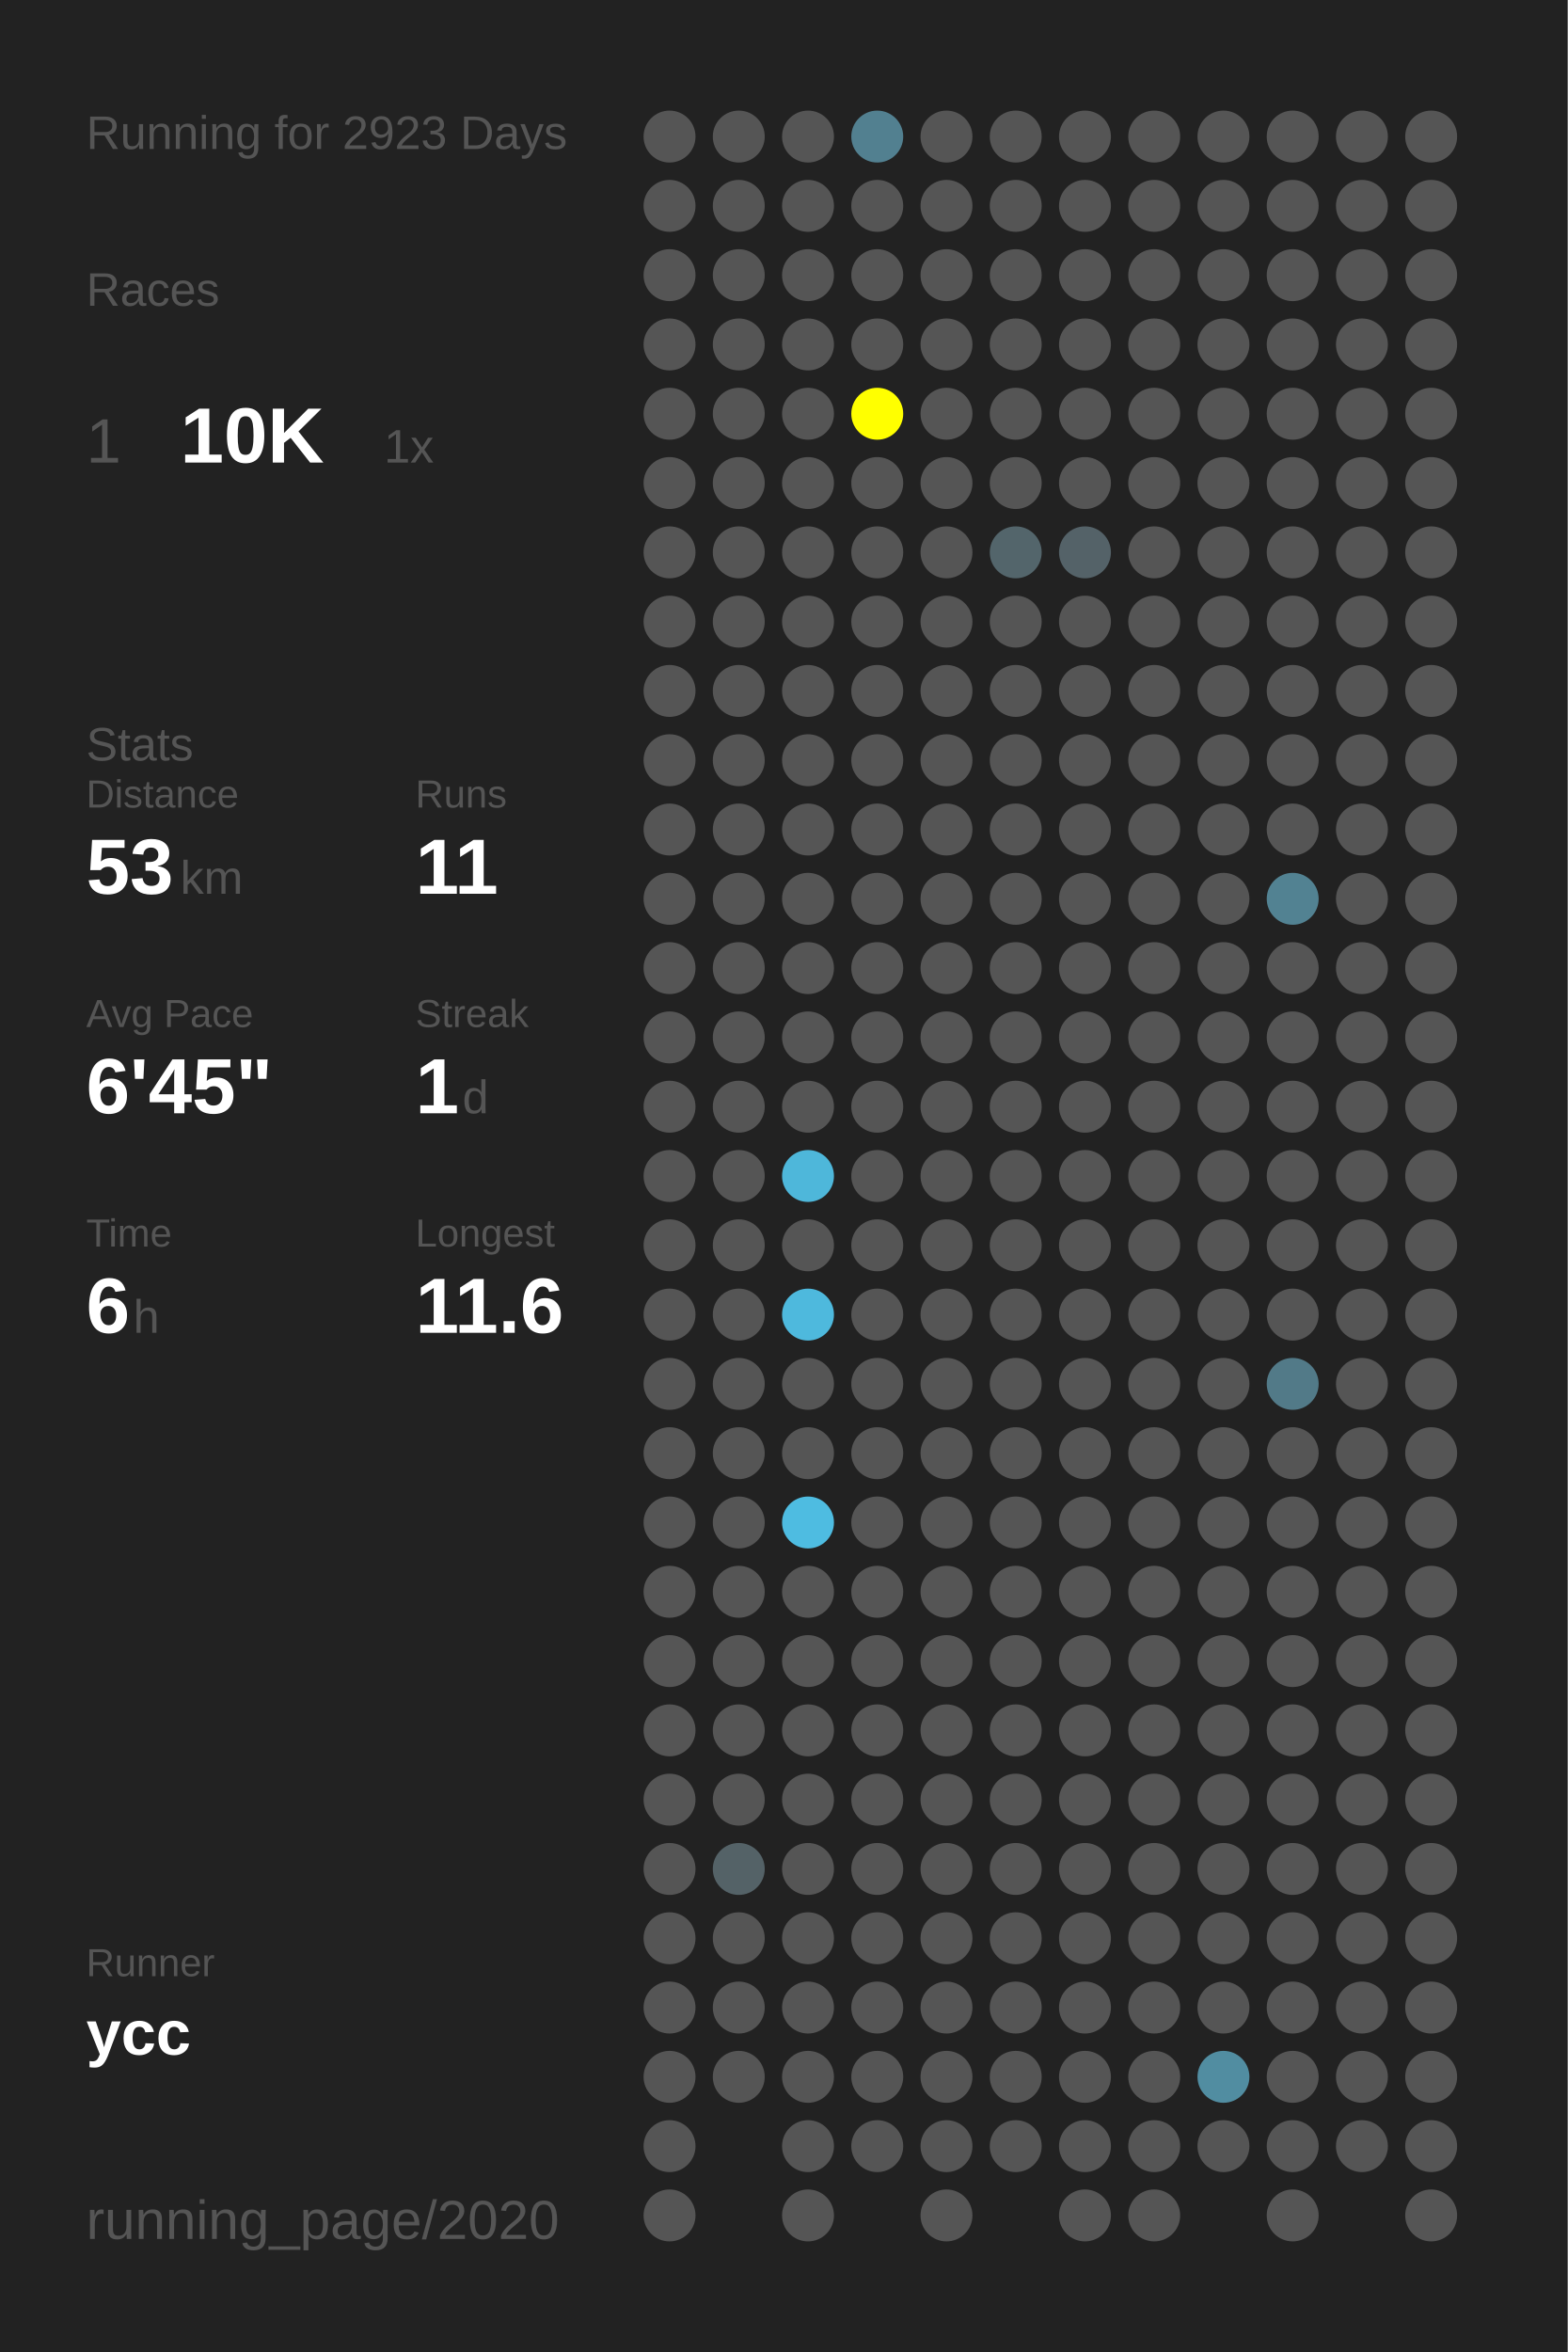
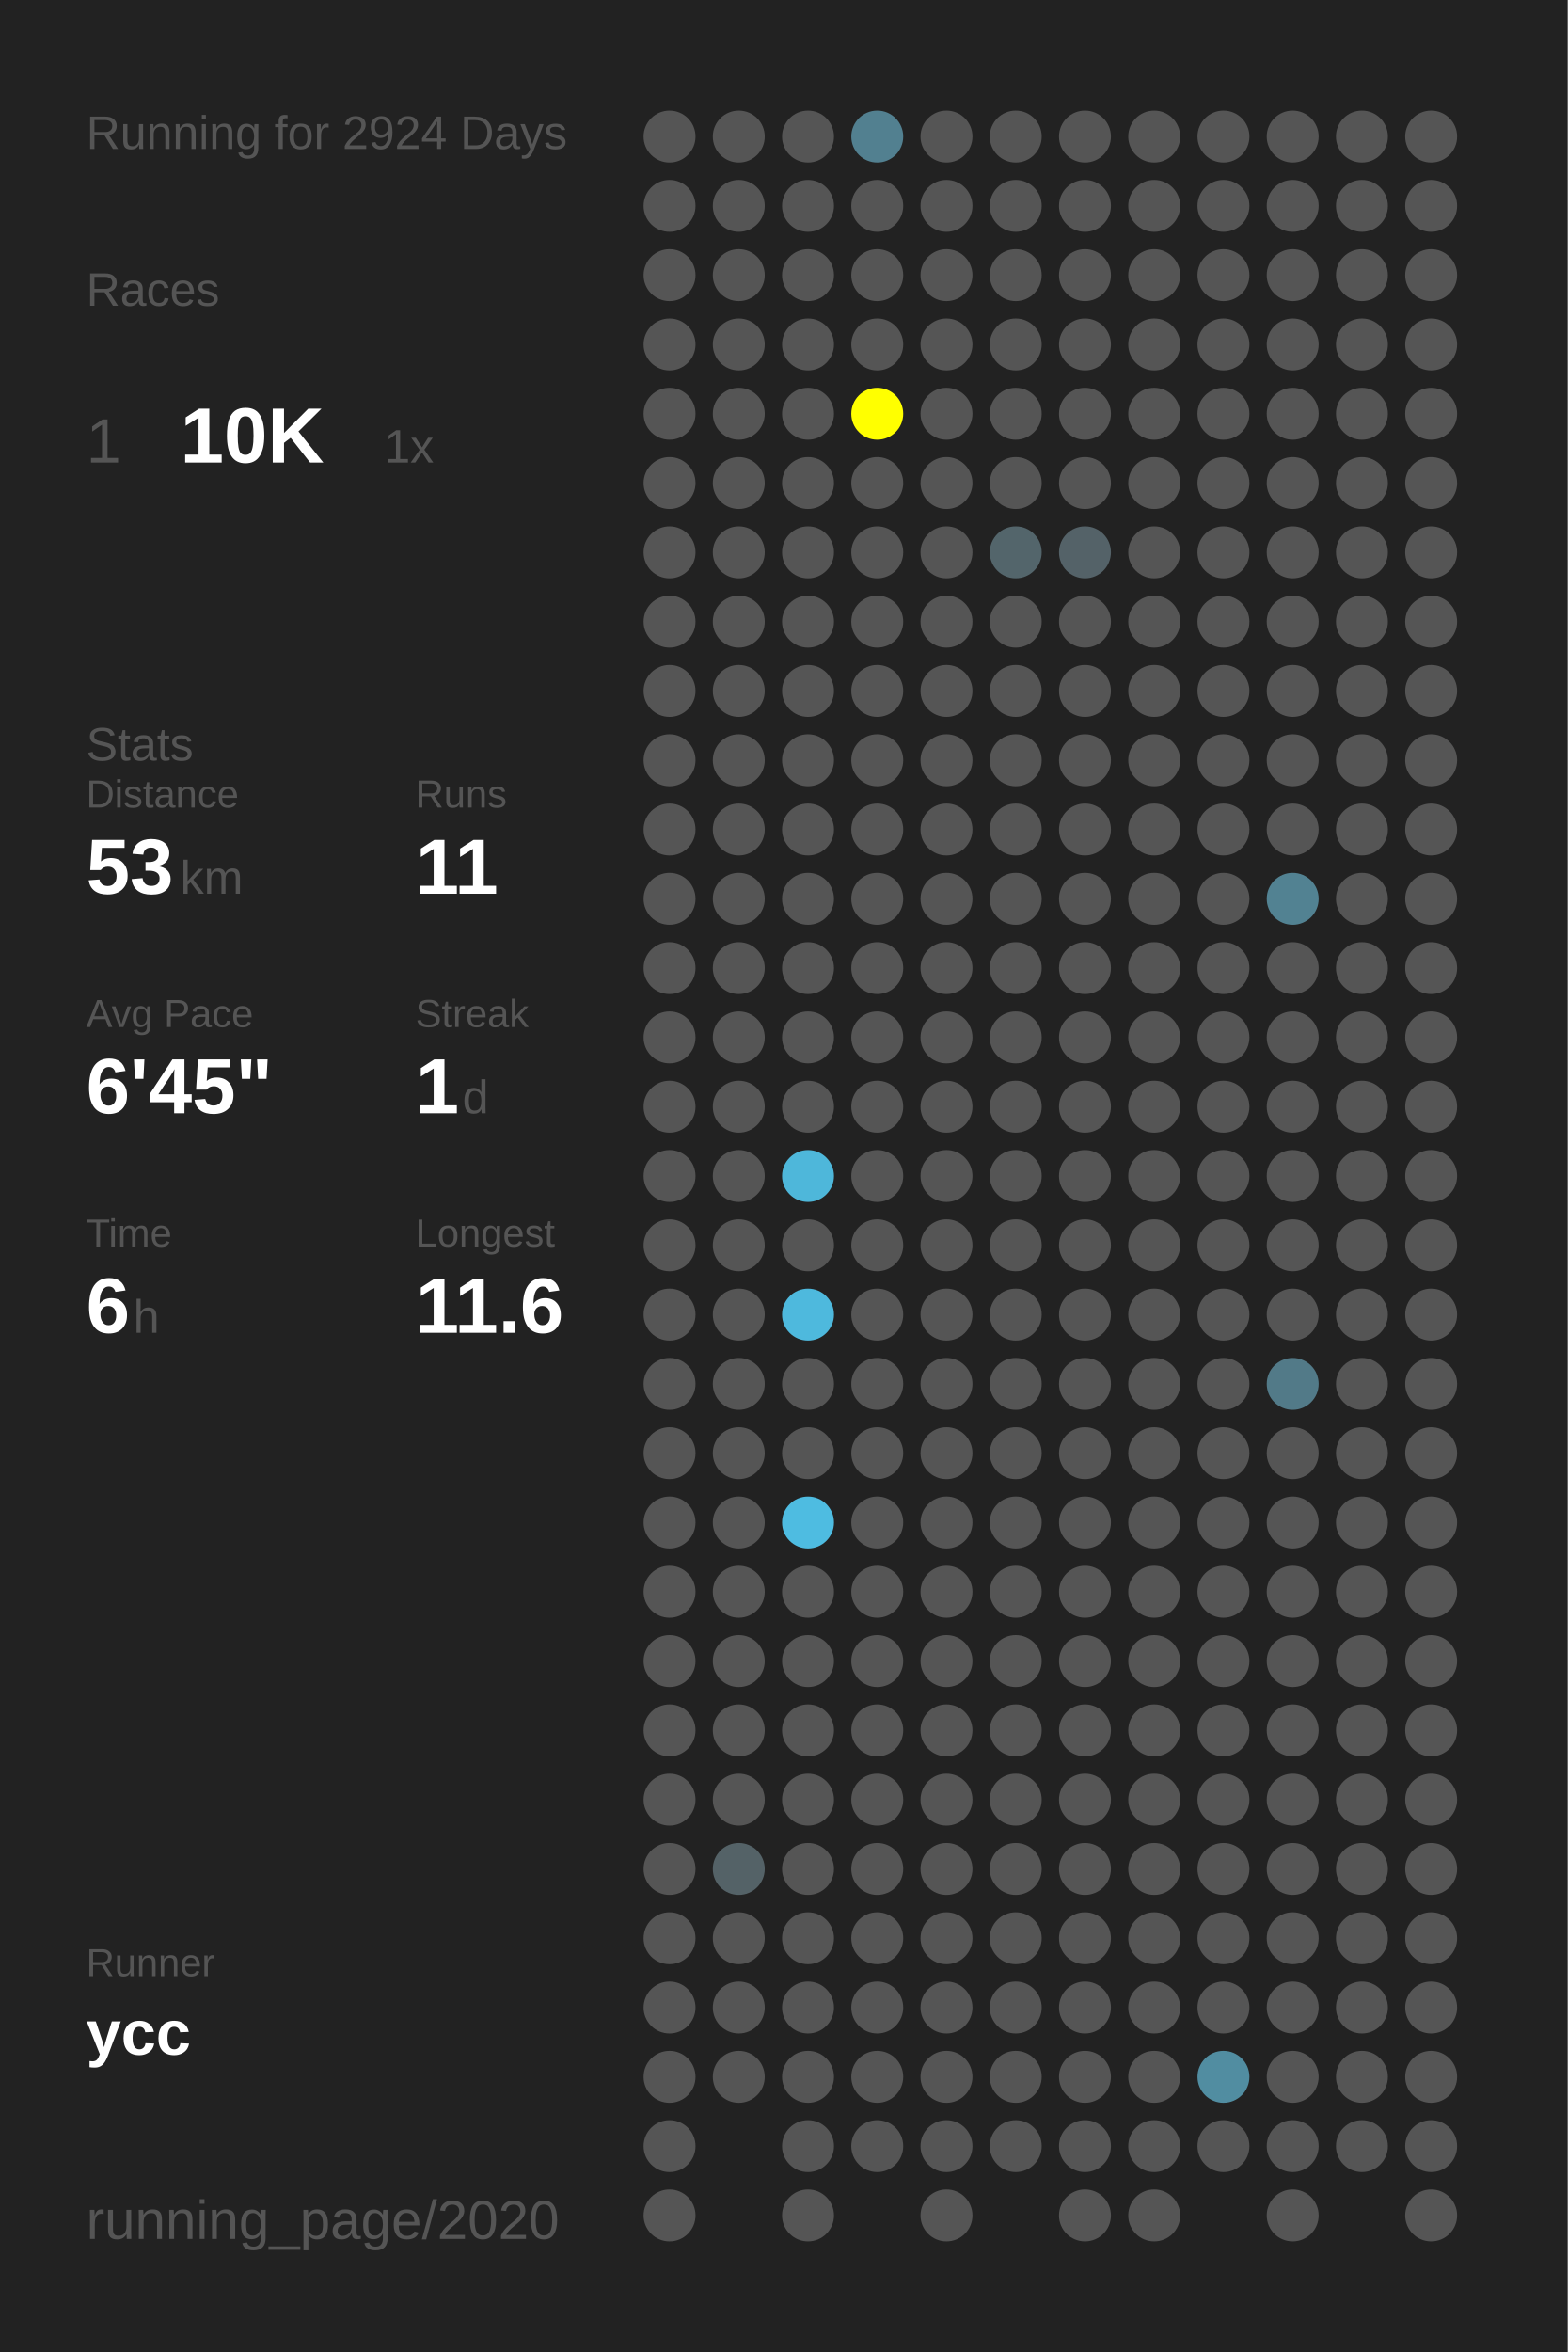
<svg xmlns="http://www.w3.org/2000/svg" baseProfile="full" height="300mm" version="1.1" viewBox="0,0,200,300" width="200mm">
  <defs />
  <rect fill="#222222" height="300" width="200" x="0" y="0" />
-   <text fill="#555555" style="font-size:6px; font-family:Arial;" x="11" y="19">Running for 2923 Days</text>
+   <text fill="#555555" style="font-size:6px; font-family:Arial;" x="11" y="19">Running for 2924 Days</text>
  <text fill="#555555" style="font-size:6px; font-family:Arial;" x="11" y="39">Races</text>
  <text fill="#555555" style="font-size:8px; font-family:Arial;" x="11" y="59">1</text>
  <text fill="#FFFFFF" style="font-size:10px; font-family:Arial; font-weight:bold;" x="23" y="59">10K</text>
  <text fill="#555555" style="font-size:6px; font-family:Arial;" x="49" y="59">1x</text>
  <text fill="#555555" style="font-size:6px; font-family:Arial;" x="11" y="97">Stats</text>
  <text fill="#555555" style="font-size:5px; font-family:Arial;" x="11" y="103">Distance</text>
  <text fill="#FFFFFF" style="font-size:10px; font-family:Arial; font-weight:bold;" x="11" y="114">53</text>
  <text fill="#555555" style="font-size:6px; font-family:Arial;" x="23" y="114">km</text>
  <text fill="#555555" style="font-size:5px; font-family:Arial;" x="53" y="103">Runs</text>
  <text fill="#FFFFFF" style="font-size:10px; font-family:Arial; font-weight:bold;" x="53" y="114">11</text>
  <text fill="#555555" style="font-size:5px; font-family:Arial;" x="11" y="131">Avg Pace</text>
  <text fill="#FFFFFF" style="font-size:10px; font-family:Arial; font-weight:bold;" x="11" y="142">6'45"</text>
  <text fill="#555555" style="font-size:5px; font-family:Arial;" x="53" y="131">Streak</text>
  <text fill="#FFFFFF" style="font-size:10px; font-family:Arial; font-weight:bold;" x="53" y="142">1</text>
  <text fill="#555555" style="font-size:6px; font-family:Arial;" x="59" y="142">d</text>
  <text fill="#555555" style="font-size:5px; font-family:Arial;" x="11" y="159">Time</text>
  <text fill="#FFFFFF" style="font-size:10px; font-family:Arial; font-weight:bold;" x="11" y="170">6</text>
  <text fill="#555555" style="font-size:6px; font-family:Arial;" x="17" y="170">h</text>
  <text fill="#555555" style="font-size:5px; font-family:Arial;" x="53" y="159">Longest</text>
  <text fill="#FFFFFF" style="font-size:10px; font-family:Arial; font-weight:bold;" x="53" y="170">11.6</text>
  <text fill="#555555" style="font-size:5px; font-family:Arial;" x="11" y="252.065">Runner</text>
  <text fill="#FFFFFF" style="font-size:8px; font-family:Arial; font-weight:bold;" x="11" y="262.065">ycc</text>
  <text fill="#555555" style="font-size:7px; font-family:Arial;" x="11" y="285.581">running_page/2020</text>
  <circle cx="85.417" cy="17.419" fill="#555555" r="3.312" />
  <circle cx="85.417" cy="26.258" fill="#555555" r="3.312" />
  <circle cx="85.417" cy="35.097" fill="#555555" r="3.312" />
  <circle cx="85.417" cy="43.935" fill="#555555" r="3.312" />
  <circle cx="85.417" cy="52.774" fill="#555555" r="3.312" />
  <circle cx="85.417" cy="61.613" fill="#555555" r="3.312" />
  <circle cx="85.417" cy="70.452" fill="#555555" r="3.312" />
  <circle cx="85.417" cy="79.29" fill="#555555" r="3.312" />
  <circle cx="85.417" cy="88.129" fill="#555555" r="3.312" />
  <circle cx="85.417" cy="96.968" fill="#555555" r="3.312" />
  <circle cx="85.417" cy="105.806" fill="#555555" r="3.312" />
  <circle cx="85.417" cy="114.645" fill="#555555" r="3.312" />
  <circle cx="85.417" cy="123.484" fill="#555555" r="3.312" />
  <circle cx="85.417" cy="132.323" fill="#555555" r="3.312" />
  <circle cx="85.417" cy="141.161" fill="#555555" r="3.312" />
  <circle cx="85.417" cy="150" fill="#555555" r="3.312" />
  <circle cx="85.417" cy="158.839" fill="#555555" r="3.312" />
  <circle cx="85.417" cy="167.677" fill="#555555" r="3.312" />
  <circle cx="85.417" cy="176.516" fill="#555555" r="3.312" />
  <circle cx="85.417" cy="185.355" fill="#555555" r="3.312" />
  <circle cx="85.417" cy="194.194" fill="#555555" r="3.312" />
  <circle cx="85.417" cy="203.032" fill="#555555" r="3.312" />
  <circle cx="85.417" cy="211.871" fill="#555555" r="3.312" />
  <circle cx="85.417" cy="220.71" fill="#555555" r="3.312" />
  <circle cx="85.417" cy="229.548" fill="#555555" r="3.312" />
  <circle cx="85.417" cy="238.387" fill="#555555" r="3.312" />
  <circle cx="85.417" cy="247.226" fill="#555555" r="3.312" />
  <circle cx="85.417" cy="256.065" fill="#555555" r="3.312" />
  <circle cx="85.417" cy="264.903" fill="#555555" r="3.312" />
  <circle cx="85.417" cy="273.742" fill="#555555" r="3.312" />
  <circle cx="85.417" cy="282.581" fill="#555555" r="3.312" />
  <circle cx="94.25" cy="17.419" fill="#555555" r="3.312" />
  <circle cx="94.25" cy="26.258" fill="#555555" r="3.312" />
  <circle cx="94.25" cy="35.097" fill="#555555" r="3.312" />
  <circle cx="94.25" cy="43.935" fill="#555555" r="3.312" />
  <circle cx="94.25" cy="52.774" fill="#555555" r="3.312" />
  <circle cx="94.25" cy="61.613" fill="#555555" r="3.312" />
  <circle cx="94.25" cy="70.452" fill="#555555" r="3.312" />
  <circle cx="94.25" cy="79.29" fill="#555555" r="3.312" />
  <circle cx="94.25" cy="88.129" fill="#555555" r="3.312" />
  <circle cx="94.25" cy="96.968" fill="#555555" r="3.312" />
  <circle cx="94.25" cy="105.806" fill="#555555" r="3.312" />
  <circle cx="94.25" cy="114.645" fill="#555555" r="3.312" />
  <circle cx="94.25" cy="123.484" fill="#555555" r="3.312" />
  <circle cx="94.25" cy="132.323" fill="#555555" r="3.312" />
  <circle cx="94.25" cy="141.161" fill="#555555" r="3.312" />
  <circle cx="94.25" cy="150" fill="#555555" r="3.312" />
  <circle cx="94.25" cy="158.839" fill="#555555" r="3.312" />
  <circle cx="94.25" cy="167.677" fill="#555555" r="3.312" />
  <circle cx="94.25" cy="176.516" fill="#555555" r="3.312" />
  <circle cx="94.25" cy="185.355" fill="#555555" r="3.312" />
  <circle cx="94.25" cy="194.194" fill="#555555" r="3.312" />
  <circle cx="94.25" cy="203.032" fill="#555555" r="3.312" />
  <circle cx="94.25" cy="211.871" fill="#555555" r="3.312" />
  <circle cx="94.25" cy="220.71" fill="#555555" r="3.312" />
  <circle cx="94.25" cy="229.548" fill="#555555" r="3.312" />
  <circle cx="94.25" cy="238.387" fill="#546267" r="3.312" />
  <circle cx="94.25" cy="247.226" fill="#555555" r="3.312" />
  <circle cx="94.25" cy="256.065" fill="#555555" r="3.312" />
  <circle cx="94.25" cy="264.903" fill="#555555" r="3.312" />
  <circle cx="103.083" cy="17.419" fill="#555555" r="3.312" />
  <circle cx="103.083" cy="26.258" fill="#555555" r="3.312" />
  <circle cx="103.083" cy="35.097" fill="#555555" r="3.312" />
  <circle cx="103.083" cy="43.935" fill="#555555" r="3.312" />
  <circle cx="103.083" cy="52.774" fill="#555555" r="3.312" />
  <circle cx="103.083" cy="61.613" fill="#555555" r="3.312" />
  <circle cx="103.083" cy="70.452" fill="#555555" r="3.312" />
  <circle cx="103.083" cy="79.29" fill="#555555" r="3.312" />
  <circle cx="103.083" cy="88.129" fill="#555555" r="3.312" />
  <circle cx="103.083" cy="96.968" fill="#555555" r="3.312" />
  <circle cx="103.083" cy="105.806" fill="#555555" r="3.312" />
  <circle cx="103.083" cy="114.645" fill="#555555" r="3.312" />
  <circle cx="103.083" cy="123.484" fill="#555555" r="3.312" />
  <circle cx="103.083" cy="132.323" fill="#555555" r="3.312" />
  <circle cx="103.083" cy="141.161" fill="#555555" r="3.312" />
  <circle cx="103.083" cy="150" fill="#4eb7da" r="3.312" />
  <circle cx="103.083" cy="158.839" fill="#555555" r="3.312" />
  <circle cx="103.083" cy="167.677" fill="#4eb9dd" r="3.312" />
  <circle cx="103.083" cy="176.516" fill="#555555" r="3.312" />
  <circle cx="103.083" cy="185.355" fill="#555555" r="3.312" />
  <circle cx="103.083" cy="194.194" fill="#4ebce1" r="3.312" />
  <circle cx="103.083" cy="203.032" fill="#555555" r="3.312" />
  <circle cx="103.083" cy="211.871" fill="#555555" r="3.312" />
  <circle cx="103.083" cy="220.71" fill="#555555" r="3.312" />
  <circle cx="103.083" cy="229.548" fill="#555555" r="3.312" />
  <circle cx="103.083" cy="238.387" fill="#555555" r="3.312" />
  <circle cx="103.083" cy="247.226" fill="#555555" r="3.312" />
  <circle cx="103.083" cy="256.065" fill="#555555" r="3.312" />
  <circle cx="103.083" cy="264.903" fill="#555555" r="3.312" />
  <circle cx="103.083" cy="273.742" fill="#555555" r="3.312" />
  <circle cx="103.083" cy="282.581" fill="#555555" r="3.312" />
  <circle cx="111.917" cy="17.419" fill="#528090" r="3.312" />
  <circle cx="111.917" cy="26.258" fill="#555555" r="3.312" />
  <circle cx="111.917" cy="35.097" fill="#555555" r="3.312" />
  <circle cx="111.917" cy="43.935" fill="#555555" r="3.312" />
  <circle cx="111.917" cy="52.774" fill="#FFFF00" r="3.312" />
  <circle cx="111.917" cy="61.613" fill="#555555" r="3.312" />
  <circle cx="111.917" cy="70.452" fill="#555555" r="3.312" />
  <circle cx="111.917" cy="79.29" fill="#555555" r="3.312" />
  <circle cx="111.917" cy="88.129" fill="#555555" r="3.312" />
  <circle cx="111.917" cy="96.968" fill="#555555" r="3.312" />
  <circle cx="111.917" cy="105.806" fill="#555555" r="3.312" />
  <circle cx="111.917" cy="114.645" fill="#555555" r="3.312" />
  <circle cx="111.917" cy="123.484" fill="#555555" r="3.312" />
  <circle cx="111.917" cy="132.323" fill="#555555" r="3.312" />
  <circle cx="111.917" cy="141.161" fill="#555555" r="3.312" />
  <circle cx="111.917" cy="150" fill="#555555" r="3.312" />
  <circle cx="111.917" cy="158.839" fill="#555555" r="3.312" />
  <circle cx="111.917" cy="167.677" fill="#555555" r="3.312" />
  <circle cx="111.917" cy="176.516" fill="#555555" r="3.312" />
  <circle cx="111.917" cy="185.355" fill="#555555" r="3.312" />
  <circle cx="111.917" cy="194.194" fill="#555555" r="3.312" />
  <circle cx="111.917" cy="203.032" fill="#555555" r="3.312" />
  <circle cx="111.917" cy="211.871" fill="#555555" r="3.312" />
  <circle cx="111.917" cy="220.71" fill="#555555" r="3.312" />
  <circle cx="111.917" cy="229.548" fill="#555555" r="3.312" />
  <circle cx="111.917" cy="238.387" fill="#555555" r="3.312" />
  <circle cx="111.917" cy="247.226" fill="#555555" r="3.312" />
  <circle cx="111.917" cy="256.065" fill="#555555" r="3.312" />
  <circle cx="111.917" cy="264.903" fill="#555555" r="3.312" />
  <circle cx="111.917" cy="273.742" fill="#555555" r="3.312" />
  <circle cx="120.75" cy="17.419" fill="#555555" r="3.312" />
  <circle cx="120.75" cy="26.258" fill="#555555" r="3.312" />
  <circle cx="120.75" cy="35.097" fill="#555555" r="3.312" />
  <circle cx="120.75" cy="43.935" fill="#555555" r="3.312" />
  <circle cx="120.75" cy="52.774" fill="#555555" r="3.312" />
  <circle cx="120.75" cy="61.613" fill="#555555" r="3.312" />
  <circle cx="120.75" cy="70.452" fill="#555555" r="3.312" />
  <circle cx="120.75" cy="79.29" fill="#555555" r="3.312" />
  <circle cx="120.75" cy="88.129" fill="#555555" r="3.312" />
  <circle cx="120.75" cy="96.968" fill="#555555" r="3.312" />
  <circle cx="120.75" cy="105.806" fill="#555555" r="3.312" />
  <circle cx="120.75" cy="114.645" fill="#555555" r="3.312" />
  <circle cx="120.75" cy="123.484" fill="#555555" r="3.312" />
  <circle cx="120.75" cy="132.323" fill="#555555" r="3.312" />
  <circle cx="120.75" cy="141.161" fill="#555555" r="3.312" />
  <circle cx="120.75" cy="150" fill="#555555" r="3.312" />
  <circle cx="120.75" cy="158.839" fill="#555555" r="3.312" />
  <circle cx="120.75" cy="167.677" fill="#555555" r="3.312" />
  <circle cx="120.75" cy="176.516" fill="#555555" r="3.312" />
  <circle cx="120.75" cy="185.355" fill="#555555" r="3.312" />
  <circle cx="120.75" cy="194.194" fill="#555555" r="3.312" />
  <circle cx="120.75" cy="203.032" fill="#555555" r="3.312" />
  <circle cx="120.75" cy="211.871" fill="#555555" r="3.312" />
  <circle cx="120.75" cy="220.71" fill="#555555" r="3.312" />
  <circle cx="120.75" cy="229.548" fill="#555555" r="3.312" />
  <circle cx="120.75" cy="238.387" fill="#555555" r="3.312" />
  <circle cx="120.75" cy="247.226" fill="#555555" r="3.312" />
  <circle cx="120.75" cy="256.065" fill="#555555" r="3.312" />
  <circle cx="120.75" cy="264.903" fill="#555555" r="3.312" />
  <circle cx="120.75" cy="273.742" fill="#555555" r="3.312" />
  <circle cx="120.75" cy="282.581" fill="#555555" r="3.312" />
  <circle cx="129.583" cy="17.419" fill="#555555" r="3.312" />
  <circle cx="129.583" cy="26.258" fill="#555555" r="3.312" />
  <circle cx="129.583" cy="35.097" fill="#555555" r="3.312" />
  <circle cx="129.583" cy="43.935" fill="#555555" r="3.312" />
  <circle cx="129.583" cy="52.774" fill="#555555" r="3.312" />
  <circle cx="129.583" cy="61.613" fill="#555555" r="3.312" />
  <circle cx="129.583" cy="70.452" fill="#53656b" r="3.312" />
  <circle cx="129.583" cy="79.29" fill="#555555" r="3.312" />
  <circle cx="129.583" cy="88.129" fill="#555555" r="3.312" />
  <circle cx="129.583" cy="96.968" fill="#555555" r="3.312" />
  <circle cx="129.583" cy="105.806" fill="#555555" r="3.312" />
  <circle cx="129.583" cy="114.645" fill="#555555" r="3.312" />
  <circle cx="129.583" cy="123.484" fill="#555555" r="3.312" />
  <circle cx="129.583" cy="132.323" fill="#555555" r="3.312" />
  <circle cx="129.583" cy="141.161" fill="#555555" r="3.312" />
  <circle cx="129.583" cy="150" fill="#555555" r="3.312" />
  <circle cx="129.583" cy="158.839" fill="#555555" r="3.312" />
  <circle cx="129.583" cy="167.677" fill="#555555" r="3.312" />
  <circle cx="129.583" cy="176.516" fill="#555555" r="3.312" />
  <circle cx="129.583" cy="185.355" fill="#555555" r="3.312" />
  <circle cx="129.583" cy="194.194" fill="#555555" r="3.312" />
  <circle cx="129.583" cy="203.032" fill="#555555" r="3.312" />
  <circle cx="129.583" cy="211.871" fill="#555555" r="3.312" />
  <circle cx="129.583" cy="220.71" fill="#555555" r="3.312" />
  <circle cx="129.583" cy="229.548" fill="#555555" r="3.312" />
  <circle cx="129.583" cy="238.387" fill="#555555" r="3.312" />
  <circle cx="129.583" cy="247.226" fill="#555555" r="3.312" />
  <circle cx="129.583" cy="256.065" fill="#555555" r="3.312" />
  <circle cx="129.583" cy="264.903" fill="#555555" r="3.312" />
  <circle cx="129.583" cy="273.742" fill="#555555" r="3.312" />
  <circle cx="138.417" cy="17.419" fill="#555555" r="3.312" />
  <circle cx="138.417" cy="26.258" fill="#555555" r="3.312" />
  <circle cx="138.417" cy="35.097" fill="#555555" r="3.312" />
  <circle cx="138.417" cy="43.935" fill="#555555" r="3.312" />
  <circle cx="138.417" cy="52.774" fill="#555555" r="3.312" />
  <circle cx="138.417" cy="61.613" fill="#555555" r="3.312" />
  <circle cx="138.417" cy="70.452" fill="#546268" r="3.312" />
  <circle cx="138.417" cy="79.29" fill="#555555" r="3.312" />
  <circle cx="138.417" cy="88.129" fill="#555555" r="3.312" />
  <circle cx="138.417" cy="96.968" fill="#555555" r="3.312" />
  <circle cx="138.417" cy="105.806" fill="#555555" r="3.312" />
  <circle cx="138.417" cy="114.645" fill="#555555" r="3.312" />
  <circle cx="138.417" cy="123.484" fill="#555555" r="3.312" />
  <circle cx="138.417" cy="132.323" fill="#555555" r="3.312" />
  <circle cx="138.417" cy="141.161" fill="#555555" r="3.312" />
  <circle cx="138.417" cy="150" fill="#555555" r="3.312" />
  <circle cx="138.417" cy="158.839" fill="#555555" r="3.312" />
  <circle cx="138.417" cy="167.677" fill="#555555" r="3.312" />
  <circle cx="138.417" cy="176.516" fill="#555555" r="3.312" />
  <circle cx="138.417" cy="185.355" fill="#555555" r="3.312" />
  <circle cx="138.417" cy="194.194" fill="#555555" r="3.312" />
  <circle cx="138.417" cy="203.032" fill="#555555" r="3.312" />
  <circle cx="138.417" cy="211.871" fill="#555555" r="3.312" />
  <circle cx="138.417" cy="220.71" fill="#555555" r="3.312" />
  <circle cx="138.417" cy="229.548" fill="#555555" r="3.312" />
  <circle cx="138.417" cy="238.387" fill="#555555" r="3.312" />
  <circle cx="138.417" cy="247.226" fill="#555555" r="3.312" />
  <circle cx="138.417" cy="256.065" fill="#555555" r="3.312" />
  <circle cx="138.417" cy="264.903" fill="#555555" r="3.312" />
  <circle cx="138.417" cy="273.742" fill="#555555" r="3.312" />
  <circle cx="138.417" cy="282.581" fill="#555555" r="3.312" />
  <circle cx="147.25" cy="17.419" fill="#555555" r="3.312" />
  <circle cx="147.25" cy="26.258" fill="#555555" r="3.312" />
  <circle cx="147.25" cy="35.097" fill="#555555" r="3.312" />
  <circle cx="147.25" cy="43.935" fill="#555555" r="3.312" />
  <circle cx="147.25" cy="52.774" fill="#555555" r="3.312" />
  <circle cx="147.25" cy="61.613" fill="#555555" r="3.312" />
  <circle cx="147.25" cy="70.452" fill="#555555" r="3.312" />
  <circle cx="147.25" cy="79.29" fill="#555555" r="3.312" />
  <circle cx="147.25" cy="88.129" fill="#555555" r="3.312" />
  <circle cx="147.25" cy="96.968" fill="#555555" r="3.312" />
  <circle cx="147.25" cy="105.806" fill="#555555" r="3.312" />
  <circle cx="147.25" cy="114.645" fill="#555555" r="3.312" />
  <circle cx="147.25" cy="123.484" fill="#555555" r="3.312" />
  <circle cx="147.25" cy="132.323" fill="#555555" r="3.312" />
  <circle cx="147.25" cy="141.161" fill="#555555" r="3.312" />
  <circle cx="147.25" cy="150" fill="#555555" r="3.312" />
  <circle cx="147.25" cy="158.839" fill="#555555" r="3.312" />
  <circle cx="147.25" cy="167.677" fill="#555555" r="3.312" />
  <circle cx="147.25" cy="176.516" fill="#555555" r="3.312" />
  <circle cx="147.25" cy="185.355" fill="#555555" r="3.312" />
  <circle cx="147.25" cy="194.194" fill="#555555" r="3.312" />
  <circle cx="147.25" cy="203.032" fill="#555555" r="3.312" />
  <circle cx="147.25" cy="211.871" fill="#555555" r="3.312" />
  <circle cx="147.25" cy="220.71" fill="#555555" r="3.312" />
  <circle cx="147.25" cy="229.548" fill="#555555" r="3.312" />
  <circle cx="147.25" cy="238.387" fill="#555555" r="3.312" />
  <circle cx="147.25" cy="247.226" fill="#555555" r="3.312" />
  <circle cx="147.25" cy="256.065" fill="#555555" r="3.312" />
  <circle cx="147.25" cy="264.903" fill="#555555" r="3.312" />
  <circle cx="147.25" cy="273.742" fill="#555555" r="3.312" />
  <circle cx="147.25" cy="282.581" fill="#555555" r="3.312" />
  <circle cx="156.083" cy="17.419" fill="#555555" r="3.312" />
  <circle cx="156.083" cy="26.258" fill="#555555" r="3.312" />
  <circle cx="156.083" cy="35.097" fill="#555555" r="3.312" />
  <circle cx="156.083" cy="43.935" fill="#555555" r="3.312" />
  <circle cx="156.083" cy="52.774" fill="#555555" r="3.312" />
  <circle cx="156.083" cy="61.613" fill="#555555" r="3.312" />
  <circle cx="156.083" cy="70.452" fill="#555555" r="3.312" />
  <circle cx="156.083" cy="79.29" fill="#555555" r="3.312" />
  <circle cx="156.083" cy="88.129" fill="#555555" r="3.312" />
  <circle cx="156.083" cy="96.968" fill="#555555" r="3.312" />
  <circle cx="156.083" cy="105.806" fill="#555555" r="3.312" />
  <circle cx="156.083" cy="114.645" fill="#555555" r="3.312" />
  <circle cx="156.083" cy="123.484" fill="#555555" r="3.312" />
  <circle cx="156.083" cy="132.323" fill="#555555" r="3.312" />
  <circle cx="156.083" cy="141.161" fill="#555555" r="3.312" />
  <circle cx="156.083" cy="150" fill="#555555" r="3.312" />
  <circle cx="156.083" cy="158.839" fill="#555555" r="3.312" />
  <circle cx="156.083" cy="167.677" fill="#555555" r="3.312" />
  <circle cx="156.083" cy="176.516" fill="#555555" r="3.312" />
  <circle cx="156.083" cy="185.355" fill="#555555" r="3.312" />
  <circle cx="156.083" cy="194.194" fill="#555555" r="3.312" />
  <circle cx="156.083" cy="203.032" fill="#555555" r="3.312" />
  <circle cx="156.083" cy="211.871" fill="#555555" r="3.312" />
  <circle cx="156.083" cy="220.71" fill="#555555" r="3.312" />
  <circle cx="156.083" cy="229.548" fill="#555555" r="3.312" />
  <circle cx="156.083" cy="238.387" fill="#555555" r="3.312" />
  <circle cx="156.083" cy="247.226" fill="#555555" r="3.312" />
  <circle cx="156.083" cy="256.065" fill="#555555" r="3.312" />
  <circle cx="156.083" cy="264.903" fill="#518da1" r="3.312" />
  <circle cx="156.083" cy="273.742" fill="#555555" r="3.312" />
  <circle cx="164.917" cy="17.419" fill="#555555" r="3.312" />
  <circle cx="164.917" cy="26.258" fill="#555555" r="3.312" />
  <circle cx="164.917" cy="35.097" fill="#555555" r="3.312" />
  <circle cx="164.917" cy="43.935" fill="#555555" r="3.312" />
  <circle cx="164.917" cy="52.774" fill="#555555" r="3.312" />
  <circle cx="164.917" cy="61.613" fill="#555555" r="3.312" />
  <circle cx="164.917" cy="70.452" fill="#555555" r="3.312" />
  <circle cx="164.917" cy="79.29" fill="#555555" r="3.312" />
  <circle cx="164.917" cy="88.129" fill="#555555" r="3.312" />
  <circle cx="164.917" cy="96.968" fill="#555555" r="3.312" />
  <circle cx="164.917" cy="105.806" fill="#555555" r="3.312" />
  <circle cx="164.917" cy="114.645" fill="#528292" r="3.312" />
  <circle cx="164.917" cy="123.484" fill="#555555" r="3.312" />
  <circle cx="164.917" cy="132.323" fill="#555555" r="3.312" />
  <circle cx="164.917" cy="141.161" fill="#555555" r="3.312" />
  <circle cx="164.917" cy="150" fill="#555555" r="3.312" />
  <circle cx="164.917" cy="158.839" fill="#555555" r="3.312" />
  <circle cx="164.917" cy="167.677" fill="#555555" r="3.312" />
  <circle cx="164.917" cy="176.516" fill="#527a88" r="3.312" />
  <circle cx="164.917" cy="185.355" fill="#555555" r="3.312" />
  <circle cx="164.917" cy="194.194" fill="#555555" r="3.312" />
  <circle cx="164.917" cy="203.032" fill="#555555" r="3.312" />
  <circle cx="164.917" cy="211.871" fill="#555555" r="3.312" />
  <circle cx="164.917" cy="220.71" fill="#555555" r="3.312" />
  <circle cx="164.917" cy="229.548" fill="#555555" r="3.312" />
  <circle cx="164.917" cy="238.387" fill="#555555" r="3.312" />
  <circle cx="164.917" cy="247.226" fill="#555555" r="3.312" />
  <circle cx="164.917" cy="256.065" fill="#555555" r="3.312" />
  <circle cx="164.917" cy="264.903" fill="#555555" r="3.312" />
  <circle cx="164.917" cy="273.742" fill="#555555" r="3.312" />
  <circle cx="164.917" cy="282.581" fill="#555555" r="3.312" />
  <circle cx="173.75" cy="17.419" fill="#555555" r="3.312" />
  <circle cx="173.75" cy="26.258" fill="#555555" r="3.312" />
  <circle cx="173.75" cy="35.097" fill="#555555" r="3.312" />
  <circle cx="173.75" cy="43.935" fill="#555555" r="3.312" />
  <circle cx="173.75" cy="52.774" fill="#555555" r="3.312" />
  <circle cx="173.75" cy="61.613" fill="#555555" r="3.312" />
  <circle cx="173.75" cy="70.452" fill="#555555" r="3.312" />
  <circle cx="173.75" cy="79.29" fill="#555555" r="3.312" />
  <circle cx="173.75" cy="88.129" fill="#555555" r="3.312" />
  <circle cx="173.75" cy="96.968" fill="#555555" r="3.312" />
  <circle cx="173.75" cy="105.806" fill="#555555" r="3.312" />
  <circle cx="173.75" cy="114.645" fill="#555555" r="3.312" />
  <circle cx="173.75" cy="123.484" fill="#555555" r="3.312" />
  <circle cx="173.75" cy="132.323" fill="#555555" r="3.312" />
  <circle cx="173.75" cy="141.161" fill="#555555" r="3.312" />
  <circle cx="173.75" cy="150" fill="#555555" r="3.312" />
  <circle cx="173.75" cy="158.839" fill="#555555" r="3.312" />
  <circle cx="173.75" cy="167.677" fill="#555555" r="3.312" />
  <circle cx="173.75" cy="176.516" fill="#555555" r="3.312" />
  <circle cx="173.75" cy="185.355" fill="#555555" r="3.312" />
  <circle cx="173.75" cy="194.194" fill="#555555" r="3.312" />
  <circle cx="173.75" cy="203.032" fill="#555555" r="3.312" />
  <circle cx="173.75" cy="211.871" fill="#555555" r="3.312" />
  <circle cx="173.75" cy="220.71" fill="#555555" r="3.312" />
  <circle cx="173.75" cy="229.548" fill="#555555" r="3.312" />
  <circle cx="173.75" cy="238.387" fill="#555555" r="3.312" />
  <circle cx="173.75" cy="247.226" fill="#555555" r="3.312" />
  <circle cx="173.75" cy="256.065" fill="#555555" r="3.312" />
  <circle cx="173.75" cy="264.903" fill="#555555" r="3.312" />
  <circle cx="173.75" cy="273.742" fill="#555555" r="3.312" />
  <circle cx="182.583" cy="17.419" fill="#555555" r="3.312" />
  <circle cx="182.583" cy="26.258" fill="#555555" r="3.312" />
  <circle cx="182.583" cy="35.097" fill="#555555" r="3.312" />
  <circle cx="182.583" cy="43.935" fill="#555555" r="3.312" />
  <circle cx="182.583" cy="52.774" fill="#555555" r="3.312" />
  <circle cx="182.583" cy="61.613" fill="#555555" r="3.312" />
  <circle cx="182.583" cy="70.452" fill="#555555" r="3.312" />
  <circle cx="182.583" cy="79.29" fill="#555555" r="3.312" />
  <circle cx="182.583" cy="88.129" fill="#555555" r="3.312" />
  <circle cx="182.583" cy="96.968" fill="#555555" r="3.312" />
  <circle cx="182.583" cy="105.806" fill="#555555" r="3.312" />
  <circle cx="182.583" cy="114.645" fill="#555555" r="3.312" />
  <circle cx="182.583" cy="123.484" fill="#555555" r="3.312" />
  <circle cx="182.583" cy="132.323" fill="#555555" r="3.312" />
  <circle cx="182.583" cy="141.161" fill="#555555" r="3.312" />
  <circle cx="182.583" cy="150" fill="#555555" r="3.312" />
  <circle cx="182.583" cy="158.839" fill="#555555" r="3.312" />
  <circle cx="182.583" cy="167.677" fill="#555555" r="3.312" />
  <circle cx="182.583" cy="176.516" fill="#555555" r="3.312" />
  <circle cx="182.583" cy="185.355" fill="#555555" r="3.312" />
  <circle cx="182.583" cy="194.194" fill="#555555" r="3.312" />
  <circle cx="182.583" cy="203.032" fill="#555555" r="3.312" />
  <circle cx="182.583" cy="211.871" fill="#555555" r="3.312" />
  <circle cx="182.583" cy="220.71" fill="#555555" r="3.312" />
  <circle cx="182.583" cy="229.548" fill="#555555" r="3.312" />
  <circle cx="182.583" cy="238.387" fill="#555555" r="3.312" />
  <circle cx="182.583" cy="247.226" fill="#555555" r="3.312" />
  <circle cx="182.583" cy="256.065" fill="#555555" r="3.312" />
  <circle cx="182.583" cy="264.903" fill="#555555" r="3.312" />
  <circle cx="182.583" cy="273.742" fill="#555555" r="3.312" />
  <circle cx="182.583" cy="282.581" fill="#555555" r="3.312" />
</svg>
